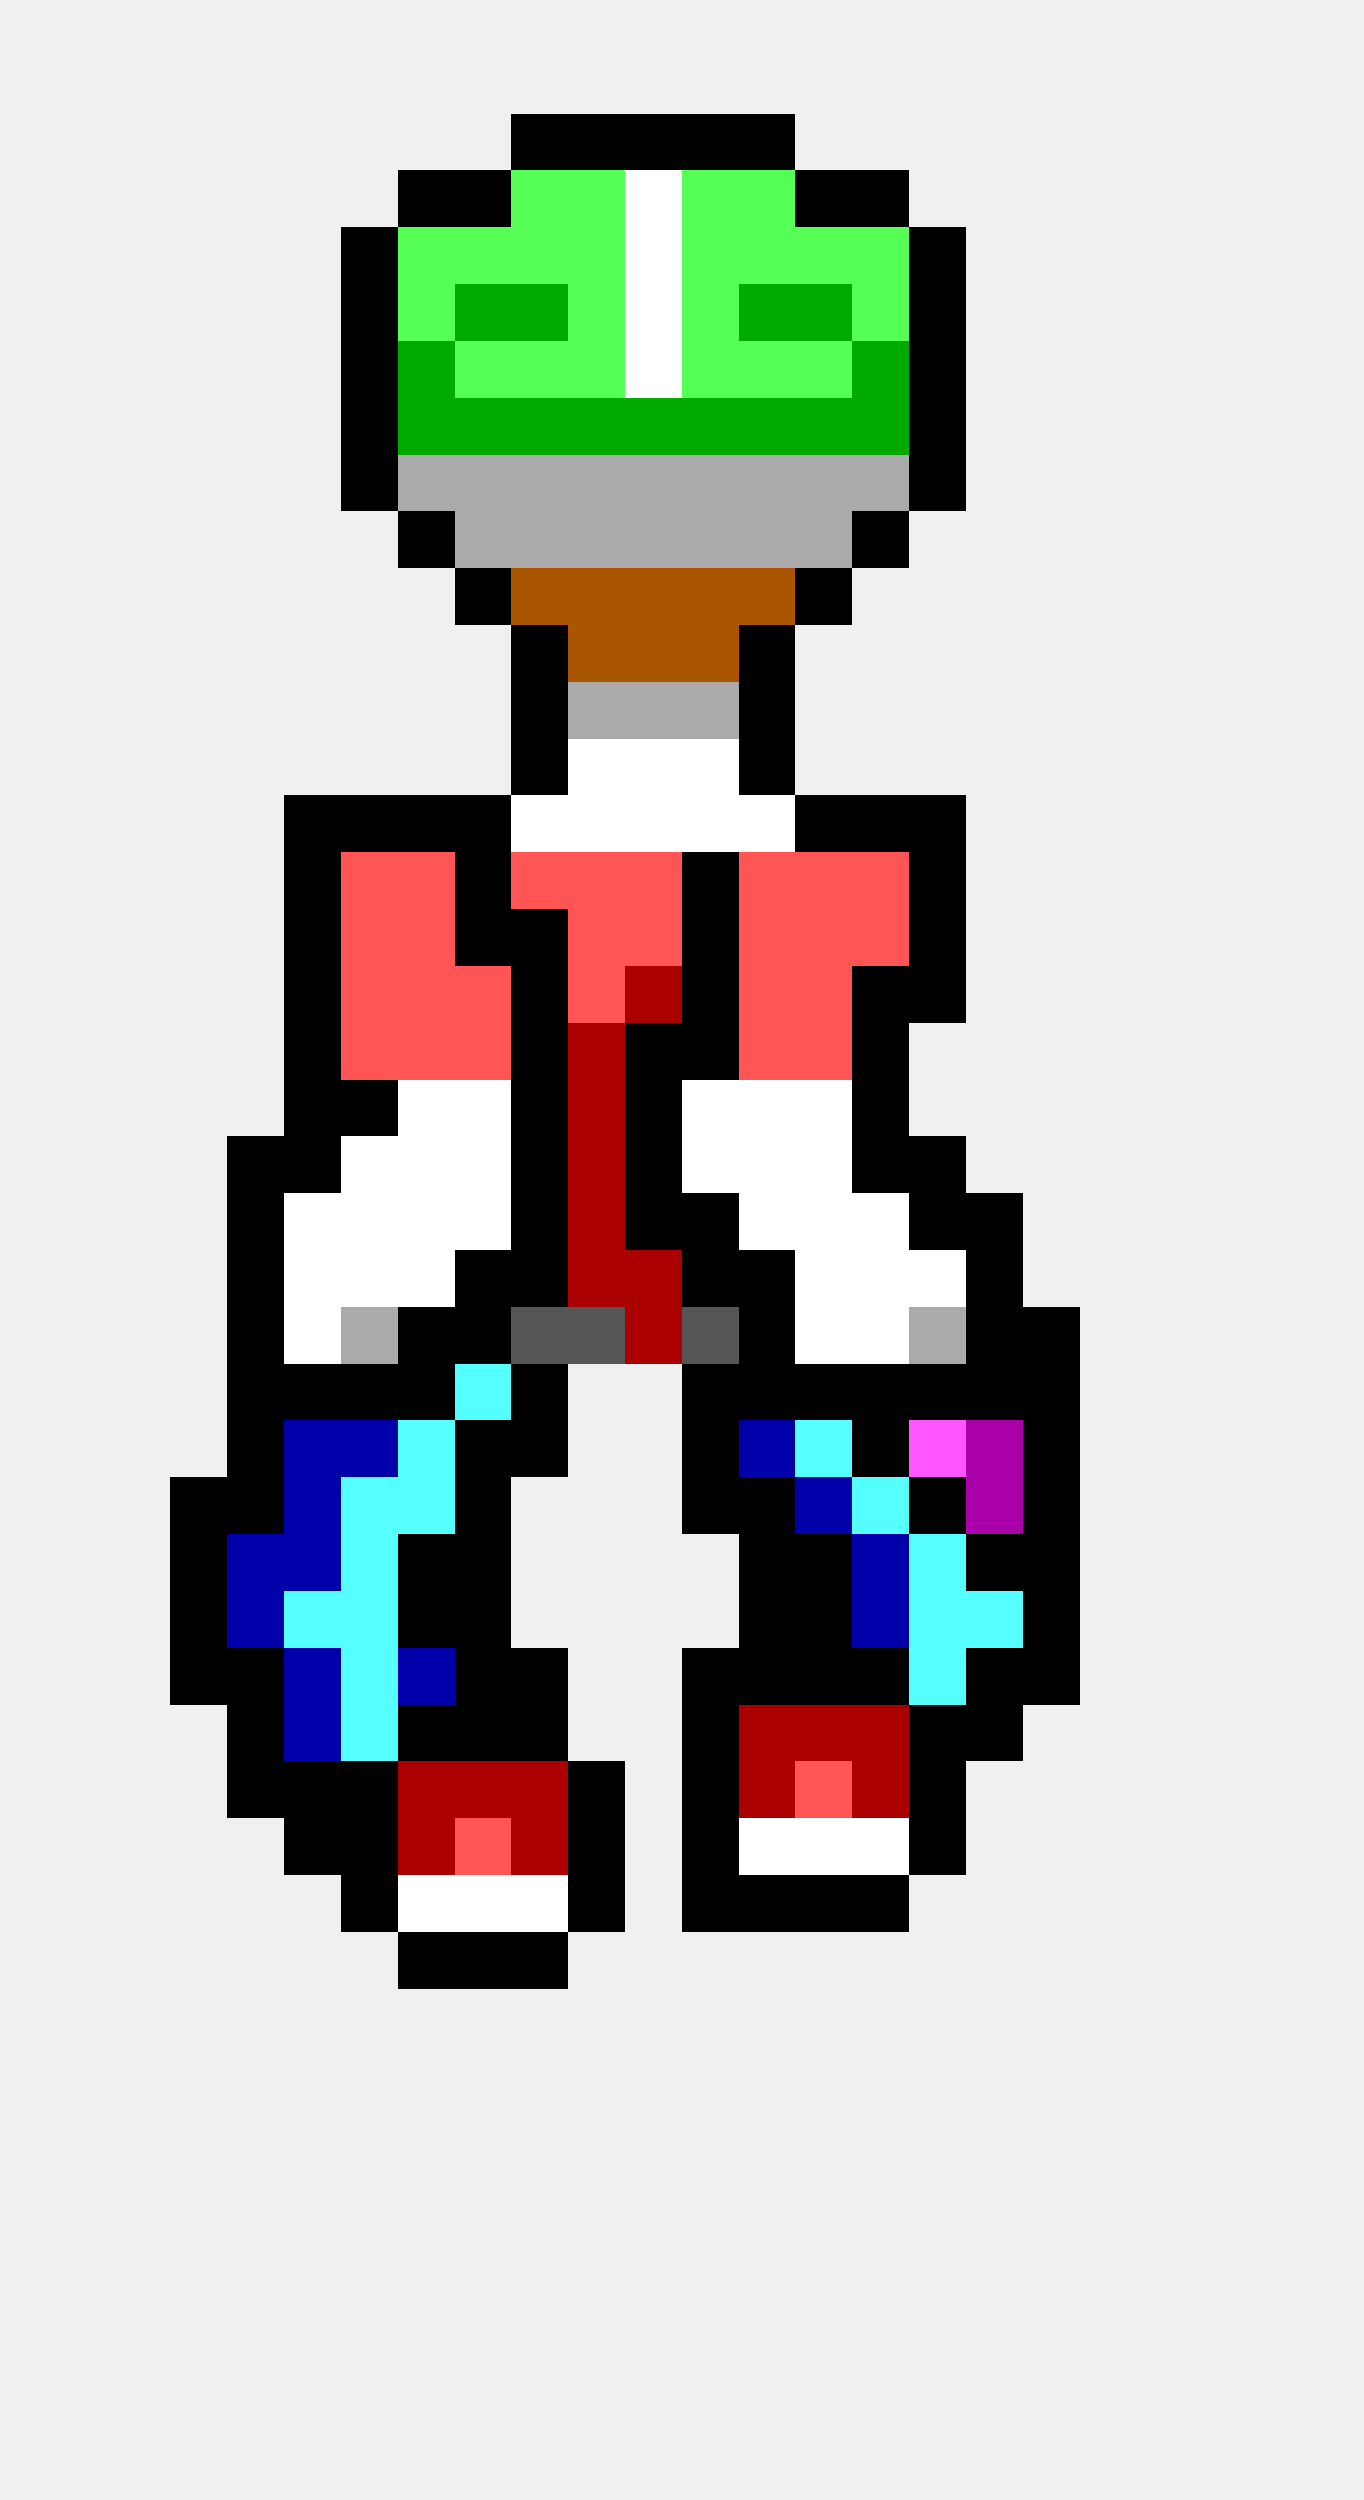
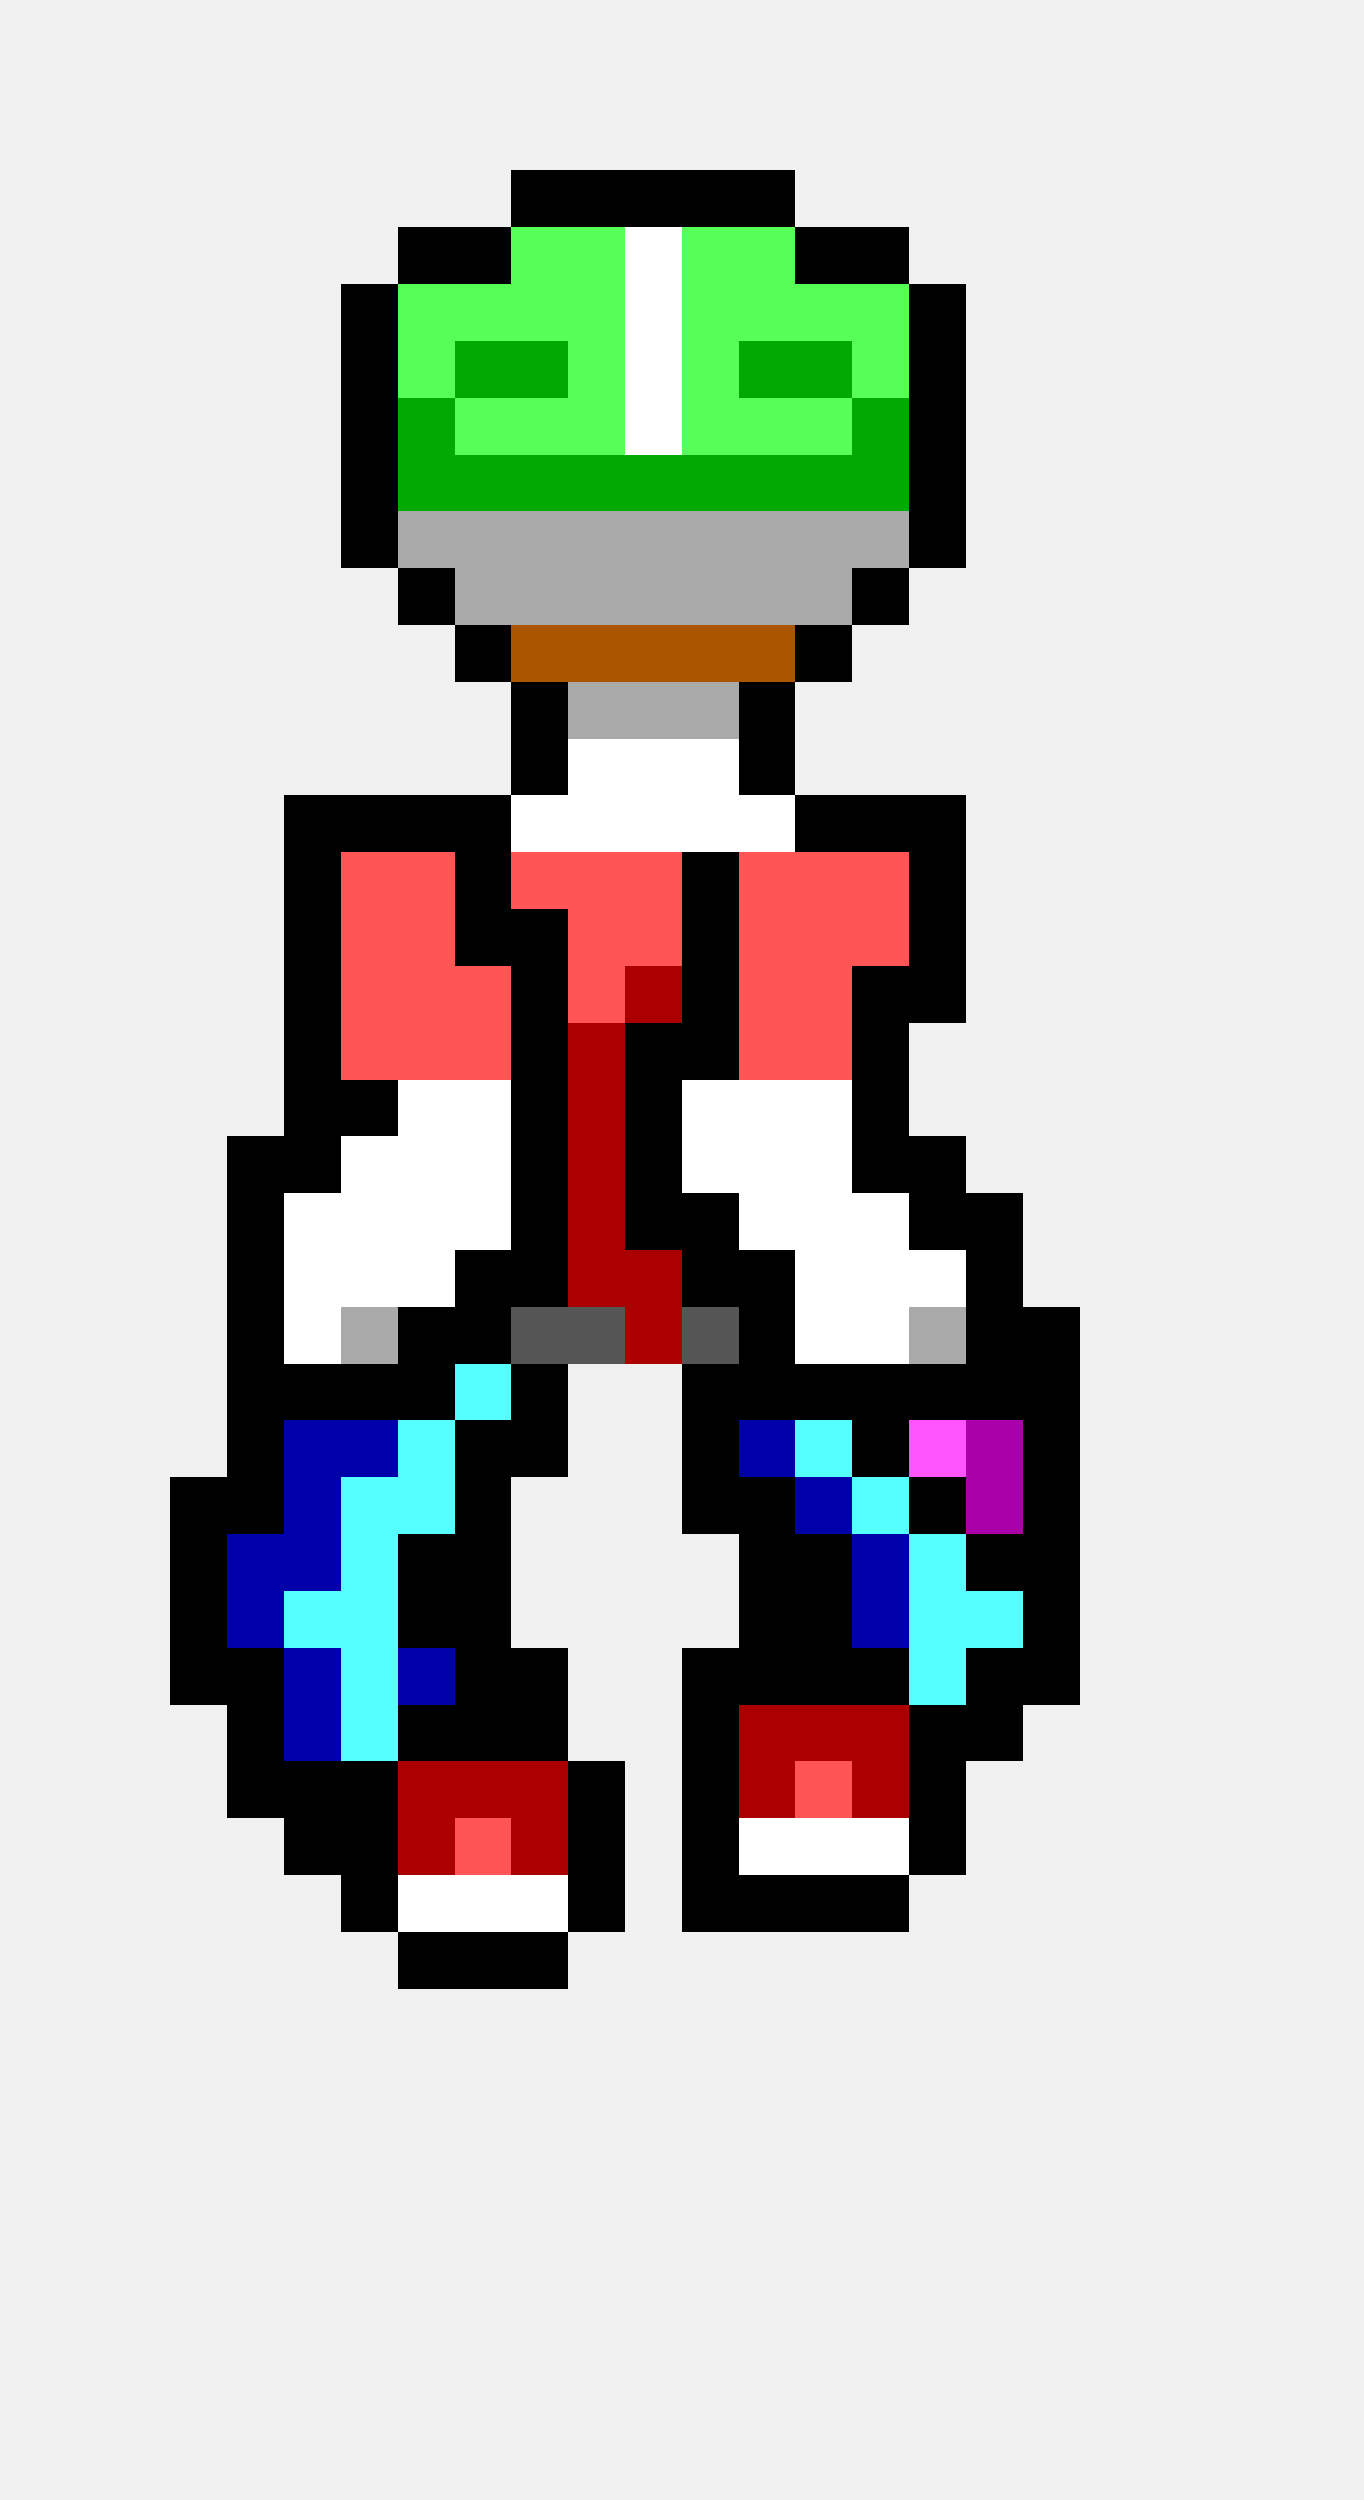
<svg xmlns="http://www.w3.org/2000/svg" width="24" height="44" viewBox="0 0 24 44" shape-rendering="crispEdges">
-   <rect x="9" y="2" width="1" height="1" fill="#000000" />
-   <rect x="10" y="2" width="1" height="1" fill="#000000" />
-   <rect x="11" y="2" width="1" height="1" fill="#000000" />
-   <rect x="12" y="2" width="1" height="1" fill="#000000" />
-   <rect x="13" y="2" width="1" height="1" fill="#000000" />
-   <rect x="7" y="3" width="1" height="1" fill="#000000" />
-   <rect x="8" y="3" width="1" height="1" fill="#000000" />
-   <rect x="9" y="3" width="1" height="1" fill="#55ff55" />
-   <rect x="10" y="3" width="1" height="1" fill="#55ff55" />
-   <rect x="11" y="3" width="1" height="1" fill="#ffffff" />
-   <rect x="12" y="3" width="1" height="1" fill="#55ff55" />
-   <rect x="13" y="3" width="1" height="1" fill="#55ff55" />
-   <rect x="14" y="3" width="1" height="1" fill="#000000" />
-   <rect x="15" y="3" width="1" height="1" fill="#000000" />
-   <rect x="6" y="4" width="1" height="1" fill="#000000" />
-   <rect x="7" y="4" width="1" height="1" fill="#55ff55" />
-   <rect x="8" y="4" width="1" height="1" fill="#55ff55" />
+   <rect x="9" y="3" width="1" height="1" fill="#000000" />
+   <rect x="10" y="3" width="1" height="1" fill="#000000" />
+   <rect x="11" y="3" width="1" height="1" fill="#000000" />
+   <rect x="12" y="3" width="1" height="1" fill="#000000" />
+   <rect x="13" y="3" width="1" height="1" fill="#000000" />
+   <rect x="7" y="4" width="1" height="1" fill="#000000" />
+   <rect x="8" y="4" width="1" height="1" fill="#000000" />
  <rect x="9" y="4" width="1" height="1" fill="#55ff55" />
  <rect x="10" y="4" width="1" height="1" fill="#55ff55" />
  <rect x="11" y="4" width="1" height="1" fill="#ffffff" />
  <rect x="12" y="4" width="1" height="1" fill="#55ff55" />
  <rect x="13" y="4" width="1" height="1" fill="#55ff55" />
-   <rect x="14" y="4" width="1" height="1" fill="#55ff55" />
-   <rect x="15" y="4" width="1" height="1" fill="#55ff55" />
-   <rect x="16" y="4" width="1" height="1" fill="#000000" />
+   <rect x="14" y="4" width="1" height="1" fill="#000000" />
+   <rect x="15" y="4" width="1" height="1" fill="#000000" />
  <rect x="6" y="5" width="1" height="1" fill="#000000" />
  <rect x="7" y="5" width="1" height="1" fill="#55ff55" />
-   <rect x="8" y="5" width="1" height="1" fill="#00aa00" />
-   <rect x="9" y="5" width="1" height="1" fill="#00aa00" />
+   <rect x="8" y="5" width="1" height="1" fill="#55ff55" />
+   <rect x="9" y="5" width="1" height="1" fill="#55ff55" />
  <rect x="10" y="5" width="1" height="1" fill="#55ff55" />
  <rect x="11" y="5" width="1" height="1" fill="#ffffff" />
  <rect x="12" y="5" width="1" height="1" fill="#55ff55" />
-   <rect x="13" y="5" width="1" height="1" fill="#00aa00" />
-   <rect x="14" y="5" width="1" height="1" fill="#00aa00" />
+   <rect x="13" y="5" width="1" height="1" fill="#55ff55" />
+   <rect x="14" y="5" width="1" height="1" fill="#55ff55" />
  <rect x="15" y="5" width="1" height="1" fill="#55ff55" />
  <rect x="16" y="5" width="1" height="1" fill="#000000" />
  <rect x="6" y="6" width="1" height="1" fill="#000000" />
-   <rect x="7" y="6" width="1" height="1" fill="#00aa00" />
-   <rect x="8" y="6" width="1" height="1" fill="#55ff55" />
-   <rect x="9" y="6" width="1" height="1" fill="#55ff55" />
+   <rect x="7" y="6" width="1" height="1" fill="#55ff55" />
+   <rect x="8" y="6" width="1" height="1" fill="#00aa00" />
+   <rect x="9" y="6" width="1" height="1" fill="#00aa00" />
  <rect x="10" y="6" width="1" height="1" fill="#55ff55" />
  <rect x="11" y="6" width="1" height="1" fill="#ffffff" />
  <rect x="12" y="6" width="1" height="1" fill="#55ff55" />
-   <rect x="13" y="6" width="1" height="1" fill="#55ff55" />
-   <rect x="14" y="6" width="1" height="1" fill="#55ff55" />
-   <rect x="15" y="6" width="1" height="1" fill="#00aa00" />
+   <rect x="13" y="6" width="1" height="1" fill="#00aa00" />
+   <rect x="14" y="6" width="1" height="1" fill="#00aa00" />
+   <rect x="15" y="6" width="1" height="1" fill="#55ff55" />
  <rect x="16" y="6" width="1" height="1" fill="#000000" />
  <rect x="6" y="7" width="1" height="1" fill="#000000" />
  <rect x="7" y="7" width="1" height="1" fill="#00aa00" />
-   <rect x="8" y="7" width="1" height="1" fill="#00aa00" />
-   <rect x="9" y="7" width="1" height="1" fill="#00aa00" />
-   <rect x="10" y="7" width="1" height="1" fill="#00aa00" />
-   <rect x="11" y="7" width="1" height="1" fill="#00aa00" />
-   <rect x="12" y="7" width="1" height="1" fill="#00aa00" />
-   <rect x="13" y="7" width="1" height="1" fill="#00aa00" />
-   <rect x="14" y="7" width="1" height="1" fill="#00aa00" />
+   <rect x="8" y="7" width="1" height="1" fill="#55ff55" />
+   <rect x="9" y="7" width="1" height="1" fill="#55ff55" />
+   <rect x="10" y="7" width="1" height="1" fill="#55ff55" />
+   <rect x="11" y="7" width="1" height="1" fill="#ffffff" />
+   <rect x="12" y="7" width="1" height="1" fill="#55ff55" />
+   <rect x="13" y="7" width="1" height="1" fill="#55ff55" />
+   <rect x="14" y="7" width="1" height="1" fill="#55ff55" />
  <rect x="15" y="7" width="1" height="1" fill="#00aa00" />
  <rect x="16" y="7" width="1" height="1" fill="#000000" />
  <rect x="6" y="8" width="1" height="1" fill="#000000" />
-   <rect x="7" y="8" width="1" height="1" fill="#aaaaaa" />
-   <rect x="8" y="8" width="1" height="1" fill="#aaaaaa" />
-   <rect x="9" y="8" width="1" height="1" fill="#aaaaaa" />
-   <rect x="10" y="8" width="1" height="1" fill="#aaaaaa" />
-   <rect x="11" y="8" width="1" height="1" fill="#aaaaaa" />
-   <rect x="12" y="8" width="1" height="1" fill="#aaaaaa" />
-   <rect x="13" y="8" width="1" height="1" fill="#aaaaaa" />
-   <rect x="14" y="8" width="1" height="1" fill="#aaaaaa" />
-   <rect x="15" y="8" width="1" height="1" fill="#aaaaaa" />
+   <rect x="7" y="8" width="1" height="1" fill="#00aa00" />
+   <rect x="8" y="8" width="1" height="1" fill="#00aa00" />
+   <rect x="9" y="8" width="1" height="1" fill="#00aa00" />
+   <rect x="10" y="8" width="1" height="1" fill="#00aa00" />
+   <rect x="11" y="8" width="1" height="1" fill="#00aa00" />
+   <rect x="12" y="8" width="1" height="1" fill="#00aa00" />
+   <rect x="13" y="8" width="1" height="1" fill="#00aa00" />
+   <rect x="14" y="8" width="1" height="1" fill="#00aa00" />
+   <rect x="15" y="8" width="1" height="1" fill="#00aa00" />
  <rect x="16" y="8" width="1" height="1" fill="#000000" />
-   <rect x="7" y="9" width="1" height="1" fill="#000000" />
+   <rect x="6" y="9" width="1" height="1" fill="#000000" />
+   <rect x="7" y="9" width="1" height="1" fill="#aaaaaa" />
  <rect x="8" y="9" width="1" height="1" fill="#aaaaaa" />
  <rect x="9" y="9" width="1" height="1" fill="#aaaaaa" />
  <rect x="10" y="9" width="1" height="1" fill="#aaaaaa" />
  <rect x="11" y="9" width="1" height="1" fill="#aaaaaa" />
  <rect x="12" y="9" width="1" height="1" fill="#aaaaaa" />
  <rect x="13" y="9" width="1" height="1" fill="#aaaaaa" />
  <rect x="14" y="9" width="1" height="1" fill="#aaaaaa" />
-   <rect x="15" y="9" width="1" height="1" fill="#000000" />
-   <rect x="8" y="10" width="1" height="1" fill="#000000" />
-   <rect x="9" y="10" width="1" height="1" fill="#aa5500" />
-   <rect x="10" y="10" width="1" height="1" fill="#aa5500" />
-   <rect x="11" y="10" width="1" height="1" fill="#aa5500" />
-   <rect x="12" y="10" width="1" height="1" fill="#aa5500" />
-   <rect x="13" y="10" width="1" height="1" fill="#aa5500" />
-   <rect x="14" y="10" width="1" height="1" fill="#000000" />
-   <rect x="9" y="11" width="1" height="1" fill="#000000" />
+   <rect x="15" y="9" width="1" height="1" fill="#aaaaaa" />
+   <rect x="16" y="9" width="1" height="1" fill="#000000" />
+   <rect x="7" y="10" width="1" height="1" fill="#000000" />
+   <rect x="8" y="10" width="1" height="1" fill="#aaaaaa" />
+   <rect x="9" y="10" width="1" height="1" fill="#aaaaaa" />
+   <rect x="10" y="10" width="1" height="1" fill="#aaaaaa" />
+   <rect x="11" y="10" width="1" height="1" fill="#aaaaaa" />
+   <rect x="12" y="10" width="1" height="1" fill="#aaaaaa" />
+   <rect x="13" y="10" width="1" height="1" fill="#aaaaaa" />
+   <rect x="14" y="10" width="1" height="1" fill="#aaaaaa" />
+   <rect x="15" y="10" width="1" height="1" fill="#000000" />
+   <rect x="8" y="11" width="1" height="1" fill="#000000" />
+   <rect x="9" y="11" width="1" height="1" fill="#aa5500" />
  <rect x="10" y="11" width="1" height="1" fill="#aa5500" />
  <rect x="11" y="11" width="1" height="1" fill="#aa5500" />
  <rect x="12" y="11" width="1" height="1" fill="#aa5500" />
-   <rect x="13" y="11" width="1" height="1" fill="#000000" />
+   <rect x="13" y="11" width="1" height="1" fill="#aa5500" />
+   <rect x="14" y="11" width="1" height="1" fill="#000000" />
  <rect x="9" y="12" width="1" height="1" fill="#000000" />
  <rect x="10" y="12" width="1" height="1" fill="#aaaaaa" />
  <rect x="11" y="12" width="1" height="1" fill="#aaaaaa" />
  <rect x="12" y="12" width="1" height="1" fill="#aaaaaa" />
  <rect x="13" y="12" width="1" height="1" fill="#000000" />
  <rect x="9" y="13" width="1" height="1" fill="#000000" />
  <rect x="10" y="13" width="1" height="1" fill="#ffffff" />
  <rect x="11" y="13" width="1" height="1" fill="#ffffff" />
  <rect x="12" y="13" width="1" height="1" fill="#ffffff" />
  <rect x="13" y="13" width="1" height="1" fill="#000000" />
  <rect x="5" y="14" width="1" height="1" fill="#000000" />
  <rect x="6" y="14" width="1" height="1" fill="#000000" />
  <rect x="7" y="14" width="1" height="1" fill="#000000" />
  <rect x="8" y="14" width="1" height="1" fill="#000000" />
  <rect x="9" y="14" width="1" height="1" fill="#ffffff" />
  <rect x="10" y="14" width="1" height="1" fill="#ffffff" />
  <rect x="11" y="14" width="1" height="1" fill="#ffffff" />
  <rect x="12" y="14" width="1" height="1" fill="#ffffff" />
  <rect x="13" y="14" width="1" height="1" fill="#ffffff" />
  <rect x="14" y="14" width="1" height="1" fill="#000000" />
  <rect x="15" y="14" width="1" height="1" fill="#000000" />
  <rect x="16" y="14" width="1" height="1" fill="#000000" />
  <rect x="5" y="15" width="1" height="1" fill="#000000" />
  <rect x="6" y="15" width="1" height="1" fill="#ff5555" />
  <rect x="7" y="15" width="1" height="1" fill="#ff5555" />
  <rect x="8" y="15" width="1" height="1" fill="#000000" />
  <rect x="9" y="15" width="1" height="1" fill="#ff5555" />
  <rect x="10" y="15" width="1" height="1" fill="#ff5555" />
  <rect x="11" y="15" width="1" height="1" fill="#ff5555" />
  <rect x="12" y="15" width="1" height="1" fill="#000000" />
  <rect x="13" y="15" width="1" height="1" fill="#ff5555" />
  <rect x="14" y="15" width="1" height="1" fill="#ff5555" />
  <rect x="15" y="15" width="1" height="1" fill="#ff5555" />
  <rect x="16" y="15" width="1" height="1" fill="#000000" />
  <rect x="5" y="16" width="1" height="1" fill="#000000" />
  <rect x="6" y="16" width="1" height="1" fill="#ff5555" />
  <rect x="7" y="16" width="1" height="1" fill="#ff5555" />
  <rect x="8" y="16" width="1" height="1" fill="#000000" />
  <rect x="9" y="16" width="1" height="1" fill="#000000" />
  <rect x="10" y="16" width="1" height="1" fill="#ff5555" />
  <rect x="11" y="16" width="1" height="1" fill="#ff5555" />
  <rect x="12" y="16" width="1" height="1" fill="#000000" />
  <rect x="13" y="16" width="1" height="1" fill="#ff5555" />
  <rect x="14" y="16" width="1" height="1" fill="#ff5555" />
  <rect x="15" y="16" width="1" height="1" fill="#ff5555" />
  <rect x="16" y="16" width="1" height="1" fill="#000000" />
  <rect x="5" y="17" width="1" height="1" fill="#000000" />
  <rect x="6" y="17" width="1" height="1" fill="#ff5555" />
  <rect x="7" y="17" width="1" height="1" fill="#ff5555" />
  <rect x="8" y="17" width="1" height="1" fill="#ff5555" />
  <rect x="9" y="17" width="1" height="1" fill="#000000" />
  <rect x="10" y="17" width="1" height="1" fill="#ff5555" />
  <rect x="11" y="17" width="1" height="1" fill="#aa0000" />
  <rect x="12" y="17" width="1" height="1" fill="#000000" />
  <rect x="13" y="17" width="1" height="1" fill="#ff5555" />
  <rect x="14" y="17" width="1" height="1" fill="#ff5555" />
  <rect x="15" y="17" width="1" height="1" fill="#000000" />
  <rect x="16" y="17" width="1" height="1" fill="#000000" />
  <rect x="5" y="18" width="1" height="1" fill="#000000" />
  <rect x="6" y="18" width="1" height="1" fill="#ff5555" />
  <rect x="7" y="18" width="1" height="1" fill="#ff5555" />
  <rect x="8" y="18" width="1" height="1" fill="#ff5555" />
  <rect x="9" y="18" width="1" height="1" fill="#000000" />
  <rect x="10" y="18" width="1" height="1" fill="#aa0000" />
  <rect x="11" y="18" width="1" height="1" fill="#000000" />
  <rect x="12" y="18" width="1" height="1" fill="#000000" />
  <rect x="13" y="18" width="1" height="1" fill="#ff5555" />
  <rect x="14" y="18" width="1" height="1" fill="#ff5555" />
  <rect x="15" y="18" width="1" height="1" fill="#000000" />
  <rect x="5" y="19" width="1" height="1" fill="#000000" />
  <rect x="6" y="19" width="1" height="1" fill="#000000" />
  <rect x="7" y="19" width="1" height="1" fill="#ffffff" />
  <rect x="8" y="19" width="1" height="1" fill="#ffffff" />
  <rect x="9" y="19" width="1" height="1" fill="#000000" />
  <rect x="10" y="19" width="1" height="1" fill="#aa0000" />
  <rect x="11" y="19" width="1" height="1" fill="#000000" />
  <rect x="12" y="19" width="1" height="1" fill="#ffffff" />
  <rect x="13" y="19" width="1" height="1" fill="#ffffff" />
  <rect x="14" y="19" width="1" height="1" fill="#ffffff" />
  <rect x="15" y="19" width="1" height="1" fill="#000000" />
  <rect x="4" y="20" width="1" height="1" fill="#000000" />
  <rect x="5" y="20" width="1" height="1" fill="#000000" />
  <rect x="6" y="20" width="1" height="1" fill="#ffffff" />
  <rect x="7" y="20" width="1" height="1" fill="#ffffff" />
  <rect x="8" y="20" width="1" height="1" fill="#ffffff" />
  <rect x="9" y="20" width="1" height="1" fill="#000000" />
  <rect x="10" y="20" width="1" height="1" fill="#aa0000" />
  <rect x="11" y="20" width="1" height="1" fill="#000000" />
  <rect x="12" y="20" width="1" height="1" fill="#ffffff" />
  <rect x="13" y="20" width="1" height="1" fill="#ffffff" />
  <rect x="14" y="20" width="1" height="1" fill="#ffffff" />
  <rect x="15" y="20" width="1" height="1" fill="#000000" />
  <rect x="16" y="20" width="1" height="1" fill="#000000" />
  <rect x="4" y="21" width="1" height="1" fill="#000000" />
  <rect x="5" y="21" width="1" height="1" fill="#ffffff" />
  <rect x="6" y="21" width="1" height="1" fill="#ffffff" />
  <rect x="7" y="21" width="1" height="1" fill="#ffffff" />
  <rect x="8" y="21" width="1" height="1" fill="#ffffff" />
  <rect x="9" y="21" width="1" height="1" fill="#000000" />
  <rect x="10" y="21" width="1" height="1" fill="#aa0000" />
  <rect x="11" y="21" width="1" height="1" fill="#000000" />
  <rect x="12" y="21" width="1" height="1" fill="#000000" />
  <rect x="13" y="21" width="1" height="1" fill="#ffffff" />
  <rect x="14" y="21" width="1" height="1" fill="#ffffff" />
  <rect x="15" y="21" width="1" height="1" fill="#ffffff" />
  <rect x="16" y="21" width="1" height="1" fill="#000000" />
  <rect x="17" y="21" width="1" height="1" fill="#000000" />
  <rect x="4" y="22" width="1" height="1" fill="#000000" />
  <rect x="5" y="22" width="1" height="1" fill="#ffffff" />
  <rect x="6" y="22" width="1" height="1" fill="#ffffff" />
  <rect x="7" y="22" width="1" height="1" fill="#ffffff" />
  <rect x="8" y="22" width="1" height="1" fill="#000000" />
  <rect x="9" y="22" width="1" height="1" fill="#000000" />
  <rect x="10" y="22" width="1" height="1" fill="#aa0000" />
  <rect x="11" y="22" width="1" height="1" fill="#aa0000" />
  <rect x="12" y="22" width="1" height="1" fill="#000000" />
  <rect x="13" y="22" width="1" height="1" fill="#000000" />
  <rect x="14" y="22" width="1" height="1" fill="#ffffff" />
  <rect x="15" y="22" width="1" height="1" fill="#ffffff" />
  <rect x="16" y="22" width="1" height="1" fill="#ffffff" />
  <rect x="17" y="22" width="1" height="1" fill="#000000" />
  <rect x="4" y="23" width="1" height="1" fill="#000000" />
  <rect x="5" y="23" width="1" height="1" fill="#ffffff" />
  <rect x="6" y="23" width="1" height="1" fill="#aaaaaa" />
  <rect x="7" y="23" width="1" height="1" fill="#000000" />
  <rect x="8" y="23" width="1" height="1" fill="#000000" />
  <rect x="9" y="23" width="1" height="1" fill="#555555" />
  <rect x="10" y="23" width="1" height="1" fill="#555555" />
  <rect x="11" y="23" width="1" height="1" fill="#aa0000" />
  <rect x="12" y="23" width="1" height="1" fill="#555555" />
  <rect x="13" y="23" width="1" height="1" fill="#000000" />
  <rect x="14" y="23" width="1" height="1" fill="#ffffff" />
  <rect x="15" y="23" width="1" height="1" fill="#ffffff" />
  <rect x="16" y="23" width="1" height="1" fill="#aaaaaa" />
  <rect x="17" y="23" width="1" height="1" fill="#000000" />
  <rect x="18" y="23" width="1" height="1" fill="#000000" />
  <rect x="4" y="24" width="1" height="1" fill="#000000" />
  <rect x="5" y="24" width="1" height="1" fill="#000000" />
  <rect x="6" y="24" width="1" height="1" fill="#000000" />
  <rect x="7" y="24" width="1" height="1" fill="#000000" />
  <rect x="8" y="24" width="1" height="1" fill="#55ffff" />
  <rect x="9" y="24" width="1" height="1" fill="#000000" />
  <rect x="12" y="24" width="1" height="1" fill="#000000" />
  <rect x="13" y="24" width="1" height="1" fill="#000000" />
  <rect x="14" y="24" width="1" height="1" fill="#000000" />
  <rect x="15" y="24" width="1" height="1" fill="#000000" />
  <rect x="16" y="24" width="1" height="1" fill="#000000" />
  <rect x="17" y="24" width="1" height="1" fill="#000000" />
  <rect x="18" y="24" width="1" height="1" fill="#000000" />
  <rect x="4" y="25" width="1" height="1" fill="#000000" />
  <rect x="5" y="25" width="1" height="1" fill="#0000aa" />
  <rect x="6" y="25" width="1" height="1" fill="#0000aa" />
  <rect x="7" y="25" width="1" height="1" fill="#55ffff" />
  <rect x="8" y="25" width="1" height="1" fill="#000000" />
  <rect x="9" y="25" width="1" height="1" fill="#000000" />
  <rect x="12" y="25" width="1" height="1" fill="#000000" />
  <rect x="13" y="25" width="1" height="1" fill="#0000aa" />
  <rect x="14" y="25" width="1" height="1" fill="#55ffff" />
  <rect x="15" y="25" width="1" height="1" fill="#000000" />
  <rect x="16" y="25" width="1" height="1" fill="#ff55ff" />
  <rect x="17" y="25" width="1" height="1" fill="#aa00aa" />
  <rect x="18" y="25" width="1" height="1" fill="#000000" />
  <rect x="3" y="26" width="1" height="1" fill="#000000" />
  <rect x="4" y="26" width="1" height="1" fill="#000000" />
  <rect x="5" y="26" width="1" height="1" fill="#0000aa" />
  <rect x="6" y="26" width="1" height="1" fill="#55ffff" />
  <rect x="7" y="26" width="1" height="1" fill="#55ffff" />
  <rect x="8" y="26" width="1" height="1" fill="#000000" />
  <rect x="12" y="26" width="1" height="1" fill="#000000" />
  <rect x="13" y="26" width="1" height="1" fill="#000000" />
  <rect x="14" y="26" width="1" height="1" fill="#0000aa" />
  <rect x="15" y="26" width="1" height="1" fill="#55ffff" />
  <rect x="16" y="26" width="1" height="1" fill="#000000" />
  <rect x="17" y="26" width="1" height="1" fill="#aa00aa" />
  <rect x="18" y="26" width="1" height="1" fill="#000000" />
  <rect x="3" y="27" width="1" height="1" fill="#000000" />
  <rect x="4" y="27" width="1" height="1" fill="#0000aa" />
  <rect x="5" y="27" width="1" height="1" fill="#0000aa" />
  <rect x="6" y="27" width="1" height="1" fill="#55ffff" />
  <rect x="7" y="27" width="1" height="1" fill="#000000" />
  <rect x="8" y="27" width="1" height="1" fill="#000000" />
  <rect x="13" y="27" width="1" height="1" fill="#000000" />
  <rect x="14" y="27" width="1" height="1" fill="#000000" />
  <rect x="15" y="27" width="1" height="1" fill="#0000aa" />
  <rect x="16" y="27" width="1" height="1" fill="#55ffff" />
  <rect x="17" y="27" width="1" height="1" fill="#000000" />
  <rect x="18" y="27" width="1" height="1" fill="#000000" />
  <rect x="3" y="28" width="1" height="1" fill="#000000" />
  <rect x="4" y="28" width="1" height="1" fill="#0000aa" />
  <rect x="5" y="28" width="1" height="1" fill="#55ffff" />
  <rect x="6" y="28" width="1" height="1" fill="#55ffff" />
  <rect x="7" y="28" width="1" height="1" fill="#000000" />
  <rect x="8" y="28" width="1" height="1" fill="#000000" />
  <rect x="13" y="28" width="1" height="1" fill="#000000" />
  <rect x="14" y="28" width="1" height="1" fill="#000000" />
  <rect x="15" y="28" width="1" height="1" fill="#0000aa" />
  <rect x="16" y="28" width="1" height="1" fill="#55ffff" />
  <rect x="17" y="28" width="1" height="1" fill="#55ffff" />
  <rect x="18" y="28" width="1" height="1" fill="#000000" />
  <rect x="3" y="29" width="1" height="1" fill="#000000" />
  <rect x="4" y="29" width="1" height="1" fill="#000000" />
  <rect x="5" y="29" width="1" height="1" fill="#0000aa" />
  <rect x="6" y="29" width="1" height="1" fill="#55ffff" />
  <rect x="7" y="29" width="1" height="1" fill="#0000aa" />
  <rect x="8" y="29" width="1" height="1" fill="#000000" />
  <rect x="9" y="29" width="1" height="1" fill="#000000" />
  <rect x="12" y="29" width="1" height="1" fill="#000000" />
  <rect x="13" y="29" width="1" height="1" fill="#000000" />
  <rect x="14" y="29" width="1" height="1" fill="#000000" />
  <rect x="15" y="29" width="1" height="1" fill="#000000" />
  <rect x="16" y="29" width="1" height="1" fill="#55ffff" />
  <rect x="17" y="29" width="1" height="1" fill="#000000" />
  <rect x="18" y="29" width="1" height="1" fill="#000000" />
  <rect x="4" y="30" width="1" height="1" fill="#000000" />
  <rect x="5" y="30" width="1" height="1" fill="#0000aa" />
  <rect x="6" y="30" width="1" height="1" fill="#55ffff" />
  <rect x="7" y="30" width="1" height="1" fill="#000000" />
  <rect x="8" y="30" width="1" height="1" fill="#000000" />
  <rect x="9" y="30" width="1" height="1" fill="#000000" />
  <rect x="12" y="30" width="1" height="1" fill="#000000" />
  <rect x="13" y="30" width="1" height="1" fill="#aa0000" />
  <rect x="14" y="30" width="1" height="1" fill="#aa0000" />
  <rect x="15" y="30" width="1" height="1" fill="#aa0000" />
  <rect x="16" y="30" width="1" height="1" fill="#000000" />
  <rect x="17" y="30" width="1" height="1" fill="#000000" />
  <rect x="4" y="31" width="1" height="1" fill="#000000" />
  <rect x="5" y="31" width="1" height="1" fill="#000000" />
  <rect x="6" y="31" width="1" height="1" fill="#000000" />
  <rect x="7" y="31" width="1" height="1" fill="#aa0000" />
  <rect x="8" y="31" width="1" height="1" fill="#aa0000" />
  <rect x="9" y="31" width="1" height="1" fill="#aa0000" />
  <rect x="10" y="31" width="1" height="1" fill="#000000" />
  <rect x="12" y="31" width="1" height="1" fill="#000000" />
  <rect x="13" y="31" width="1" height="1" fill="#aa0000" />
  <rect x="14" y="31" width="1" height="1" fill="#ff5555" />
  <rect x="15" y="31" width="1" height="1" fill="#aa0000" />
  <rect x="16" y="31" width="1" height="1" fill="#000000" />
  <rect x="5" y="32" width="1" height="1" fill="#000000" />
  <rect x="6" y="32" width="1" height="1" fill="#000000" />
  <rect x="7" y="32" width="1" height="1" fill="#aa0000" />
  <rect x="8" y="32" width="1" height="1" fill="#ff5555" />
  <rect x="9" y="32" width="1" height="1" fill="#aa0000" />
  <rect x="10" y="32" width="1" height="1" fill="#000000" />
  <rect x="12" y="32" width="1" height="1" fill="#000000" />
  <rect x="13" y="32" width="1" height="1" fill="#ffffff" />
  <rect x="14" y="32" width="1" height="1" fill="#ffffff" />
  <rect x="15" y="32" width="1" height="1" fill="#ffffff" />
  <rect x="16" y="32" width="1" height="1" fill="#000000" />
  <rect x="6" y="33" width="1" height="1" fill="#000000" />
  <rect x="7" y="33" width="1" height="1" fill="#ffffff" />
  <rect x="8" y="33" width="1" height="1" fill="#ffffff" />
  <rect x="9" y="33" width="1" height="1" fill="#ffffff" />
  <rect x="10" y="33" width="1" height="1" fill="#000000" />
  <rect x="12" y="33" width="1" height="1" fill="#000000" />
  <rect x="13" y="33" width="1" height="1" fill="#000000" />
  <rect x="14" y="33" width="1" height="1" fill="#000000" />
  <rect x="15" y="33" width="1" height="1" fill="#000000" />
  <rect x="7" y="34" width="1" height="1" fill="#000000" />
  <rect x="8" y="34" width="1" height="1" fill="#000000" />
  <rect x="9" y="34" width="1" height="1" fill="#000000" />
</svg>
